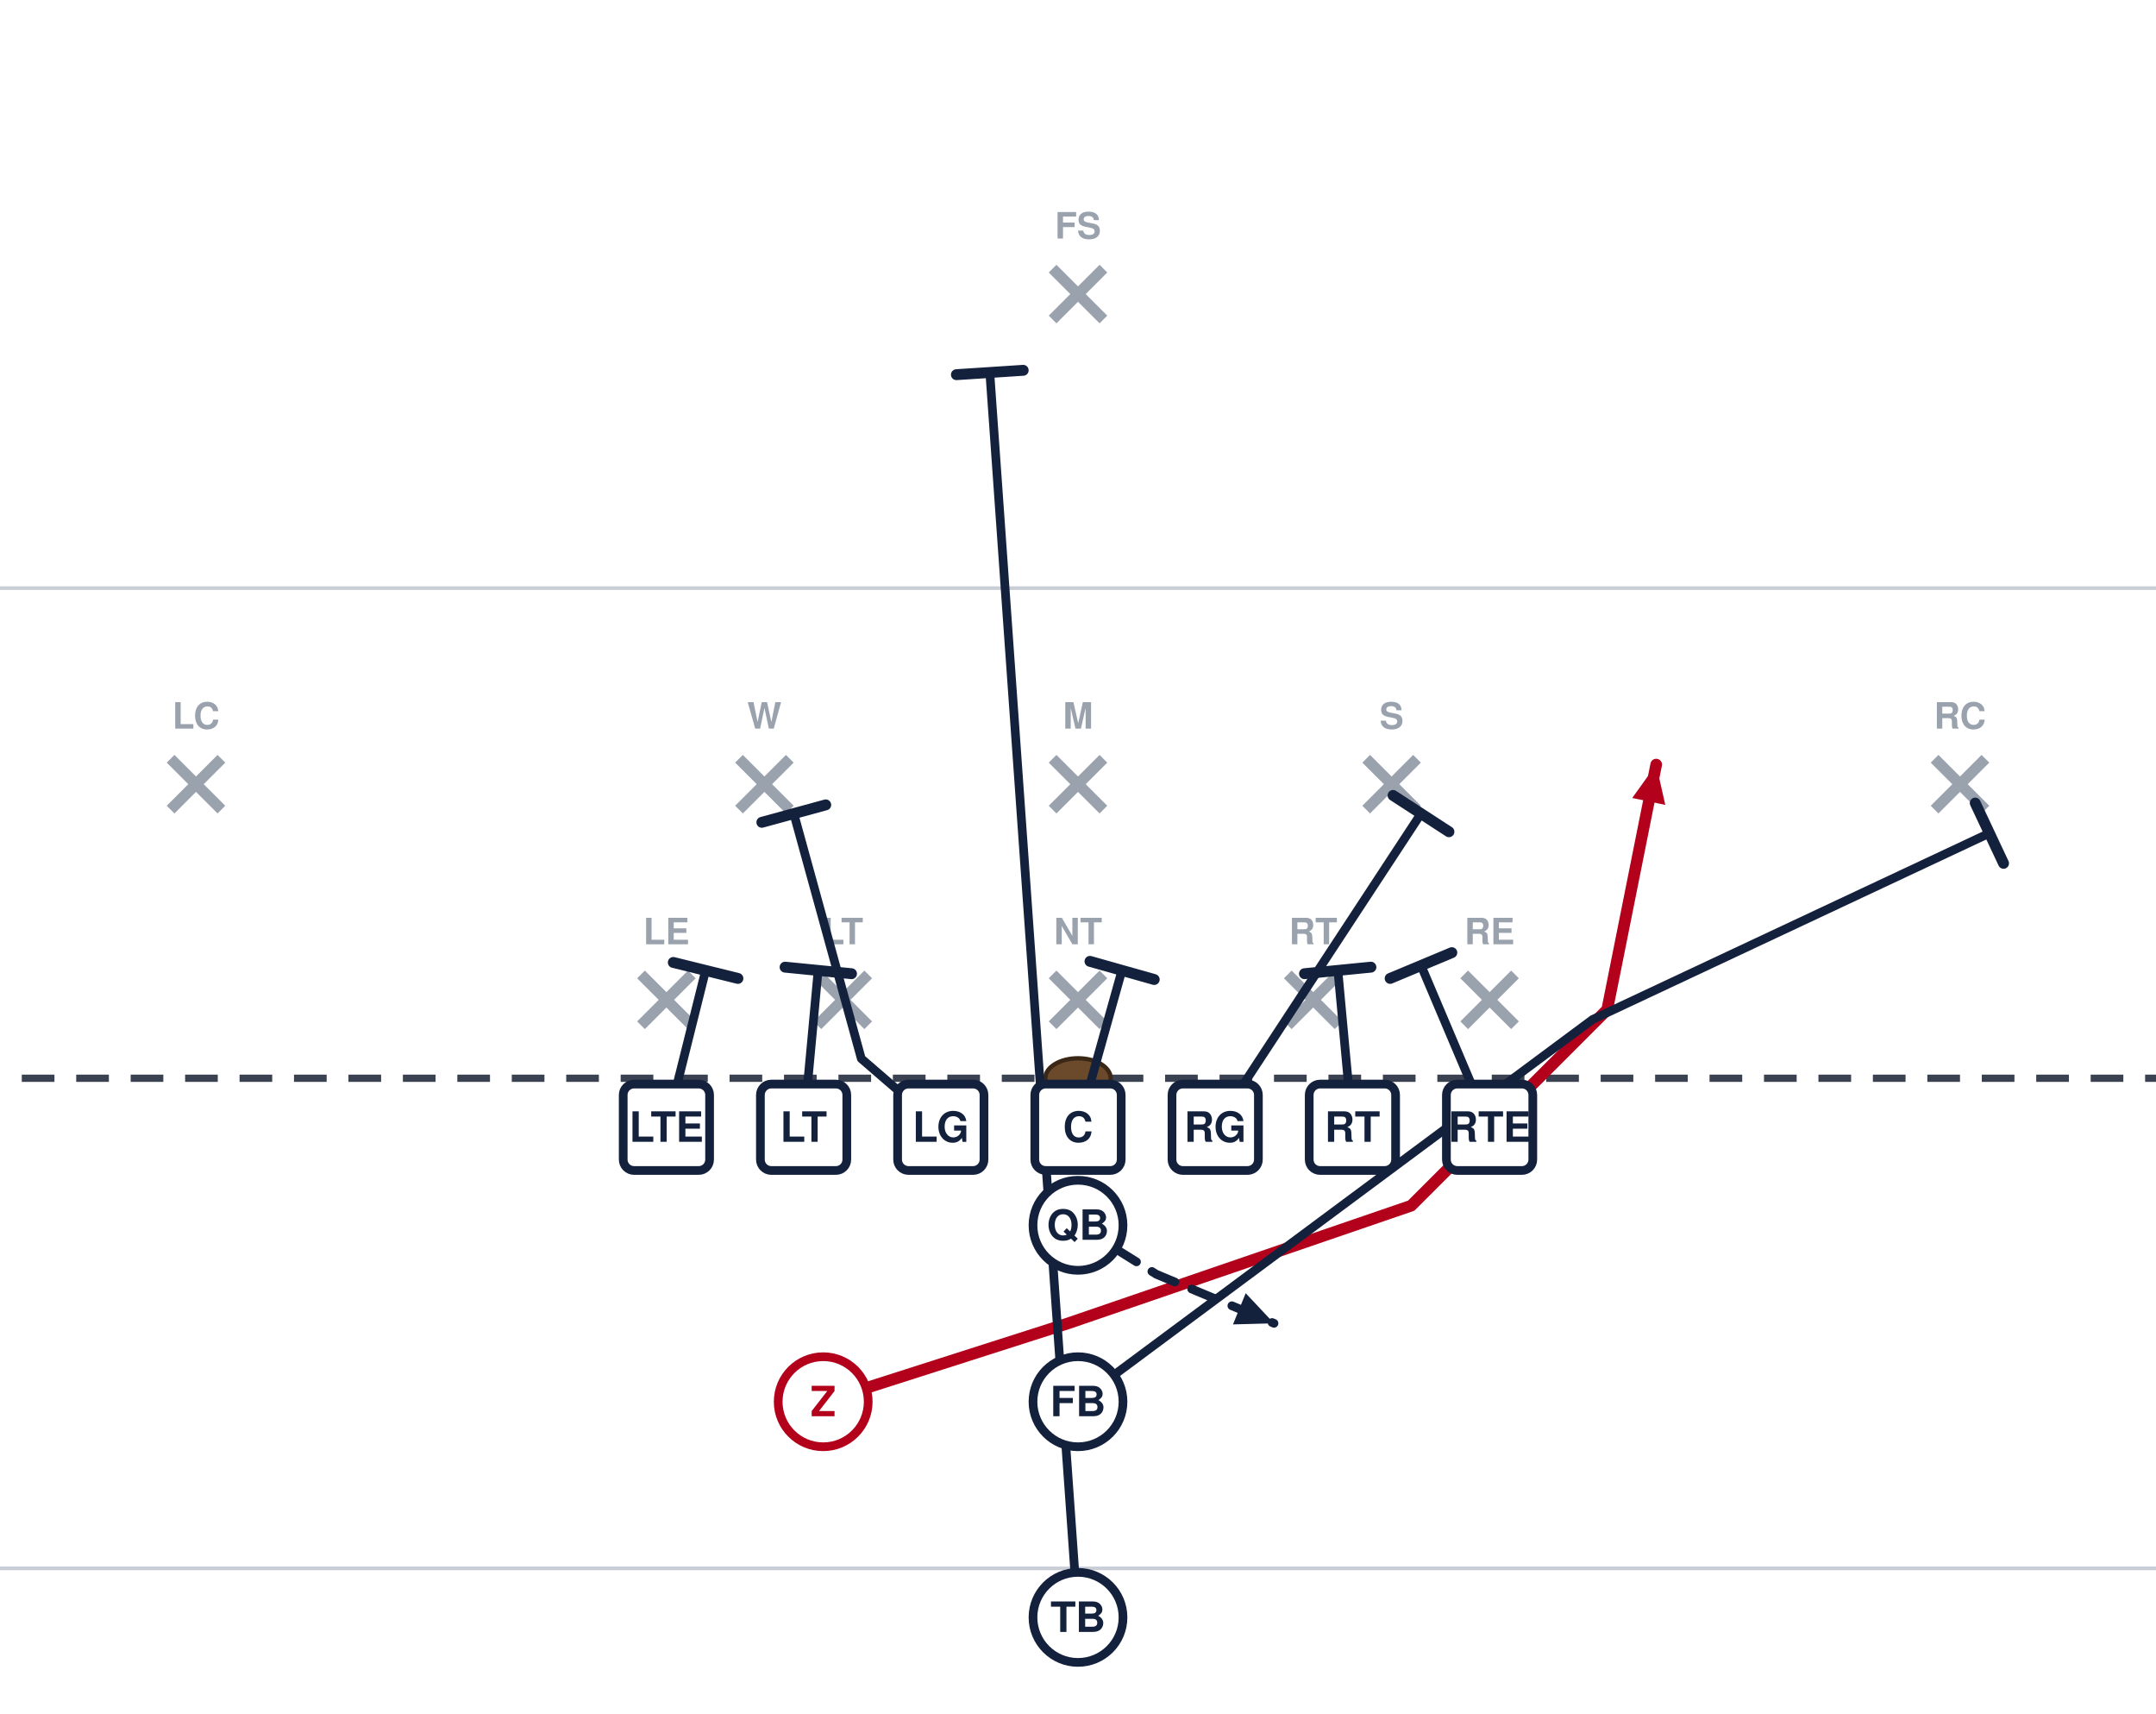
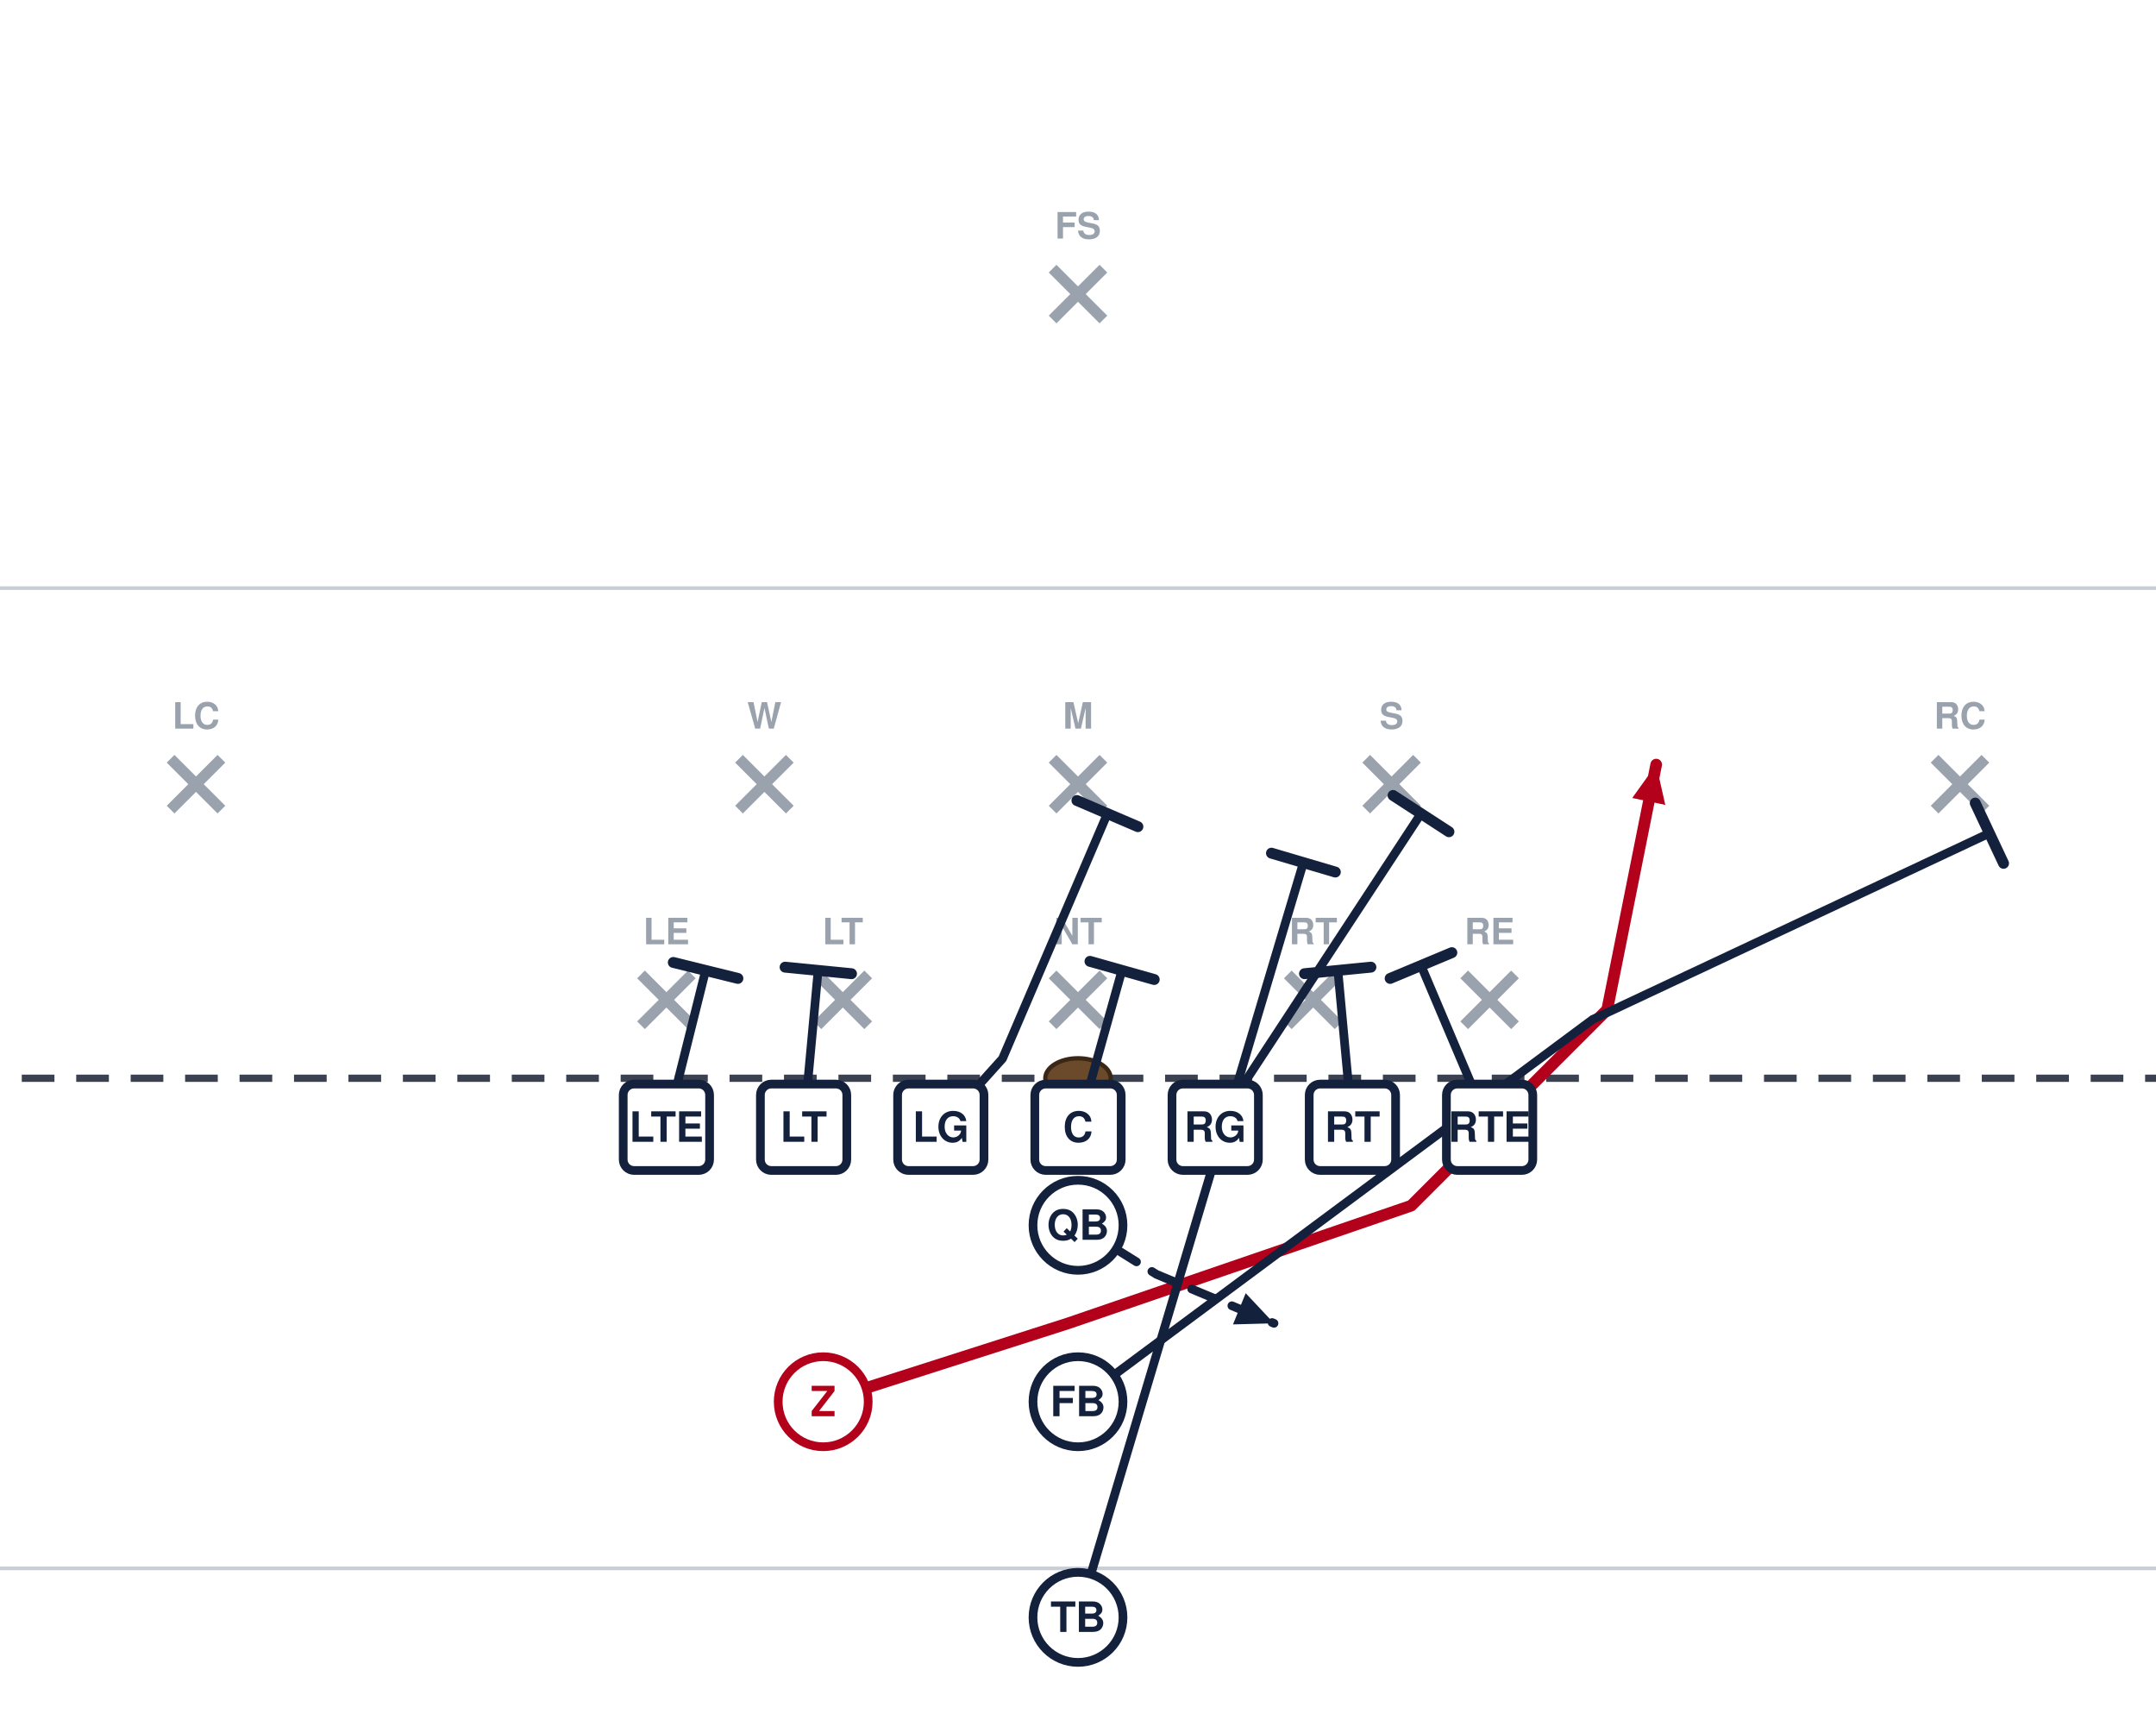
<svg xmlns="http://www.w3.org/2000/svg" width="594" height="472" viewBox="54 27 594 472" font-family="Segoe UI, Helvetica, Arial, sans-serif" role="img">
  <rect x="0" y="0" width="702" height="513" fill="#ffffff" />
  <line x1="0" y1="459.0" x2="702" y2="459.0" stroke="#c8cdd6" stroke-width="1" />
  <line x1="0" y1="189.0" x2="702" y2="189.0" stroke="#c8cdd6" stroke-width="1" />
  <line x1="0" y1="324.0" x2="702" y2="324.0" stroke="#3a4150" stroke-width="2" stroke-dasharray="9 6" />
  <ellipse cx="351.0" cy="324.0" rx="9" ry="5.5" fill="#6b4a2b" stroke="#3a2716" stroke-width="1.2" />
  <line x1="230.6" y1="295.4" x2="244.6" y2="309.4" stroke="#9aa2ae" stroke-width="3" />
  <line x1="244.6" y1="295.4" x2="230.6" y2="309.4" stroke="#9aa2ae" stroke-width="3" />
  <text x="237.6" y="287.1" text-anchor="middle" font-size="10" fill="#9aa2ae" font-weight="600">LE</text>
  <line x1="279.2" y1="295.4" x2="293.2" y2="309.4" stroke="#9aa2ae" stroke-width="3" />
  <line x1="293.2" y1="295.4" x2="279.2" y2="309.4" stroke="#9aa2ae" stroke-width="3" />
  <text x="286.2" y="287.1" text-anchor="middle" font-size="10" fill="#9aa2ae" font-weight="600">LT</text>
  <line x1="344.0" y1="295.4" x2="358.0" y2="309.4" stroke="#9aa2ae" stroke-width="3" />
  <line x1="358.0" y1="295.4" x2="344.0" y2="309.4" stroke="#9aa2ae" stroke-width="3" />
  <text x="351.0" y="287.1" text-anchor="middle" font-size="10" fill="#9aa2ae" font-weight="600">NT</text>
  <line x1="408.8" y1="295.4" x2="422.8" y2="309.4" stroke="#9aa2ae" stroke-width="3" />
  <line x1="422.8" y1="295.4" x2="408.8" y2="309.4" stroke="#9aa2ae" stroke-width="3" />
  <text x="415.8" y="287.1" text-anchor="middle" font-size="10" fill="#9aa2ae" font-weight="600">RT</text>
  <line x1="457.4" y1="295.4" x2="471.4" y2="309.4" stroke="#9aa2ae" stroke-width="3" />
  <line x1="471.4" y1="295.4" x2="457.4" y2="309.4" stroke="#9aa2ae" stroke-width="3" />
  <text x="464.4" y="287.1" text-anchor="middle" font-size="10" fill="#9aa2ae" font-weight="600">RE</text>
  <line x1="257.6" y1="236.0" x2="271.6" y2="250.0" stroke="#9aa2ae" stroke-width="3" />
  <line x1="271.6" y1="236.0" x2="257.6" y2="250.0" stroke="#9aa2ae" stroke-width="3" />
  <text x="264.6" y="227.7" text-anchor="middle" font-size="10" fill="#9aa2ae" font-weight="600">W</text>
  <line x1="344.0" y1="236.0" x2="358.0" y2="250.0" stroke="#9aa2ae" stroke-width="3" />
  <line x1="358.0" y1="236.0" x2="344.0" y2="250.0" stroke="#9aa2ae" stroke-width="3" />
  <text x="351.0" y="227.7" text-anchor="middle" font-size="10" fill="#9aa2ae" font-weight="600">M</text>
  <line x1="430.4" y1="236.0" x2="444.4" y2="250.0" stroke="#9aa2ae" stroke-width="3" />
  <line x1="444.4" y1="236.0" x2="430.4" y2="250.0" stroke="#9aa2ae" stroke-width="3" />
  <text x="437.4" y="227.7" text-anchor="middle" font-size="10" fill="#9aa2ae" font-weight="600">S</text>
  <line x1="101.0" y1="236.0" x2="115.0" y2="250.0" stroke="#9aa2ae" stroke-width="3" />
  <line x1="115.0" y1="236.0" x2="101.0" y2="250.0" stroke="#9aa2ae" stroke-width="3" />
  <text x="108.0" y="227.7" text-anchor="middle" font-size="10" fill="#9aa2ae" font-weight="600">LC</text>
  <line x1="587.0" y1="236.0" x2="601.0" y2="250.0" stroke="#9aa2ae" stroke-width="3" />
  <line x1="601.0" y1="236.0" x2="587.0" y2="250.0" stroke="#9aa2ae" stroke-width="3" />
  <text x="594.0" y="227.7" text-anchor="middle" font-size="10" fill="#9aa2ae" font-weight="600">RC</text>
  <line x1="344.0" y1="101.0" x2="358.0" y2="115.0" stroke="#9aa2ae" stroke-width="3" />
  <line x1="358.0" y1="101.0" x2="344.0" y2="115.0" stroke="#9aa2ae" stroke-width="3" />
  <text x="351.0" y="92.7" text-anchor="middle" font-size="10" fill="#9aa2ae" font-weight="600">FS</text>
  <path d="M237.6,337.5 L248.4,294.3" fill="none" stroke="#14213d" stroke-width="2.4" stroke-linecap="round" stroke-linejoin="round" />
  <line x1="239.5" y1="292.1" x2="257.3" y2="296.5" stroke="#14213d" stroke-width="3.0" stroke-linecap="round" />
  <path d="M275.4,337.5 L279.4,294.3" fill="none" stroke="#14213d" stroke-width="2.4" stroke-linecap="round" stroke-linejoin="round" />
  <line x1="270.3" y1="293.4" x2="288.6" y2="295.2" stroke="#14213d" stroke-width="3.0" stroke-linecap="round" />
-   <path d="M313.2,337.5 L291.3,318.6 L272.7,251.1" fill="none" stroke="#14213d" stroke-width="2.4" stroke-linecap="round" stroke-linejoin="round" />
-   <line x1="263.9" y1="253.5" x2="281.5" y2="248.7" stroke="#14213d" stroke-width="3.0" stroke-linecap="round" />
+   <path d="M313.2,337.5 L330.2,318.6 L359.1,251.1" fill="none" stroke="#14213d" stroke-width="2.4" stroke-linecap="round" stroke-linejoin="round" />
+   <line x1="350.7" y1="247.5" x2="367.5" y2="254.7" stroke="#14213d" stroke-width="3.0" stroke-linecap="round" />
  <path d="M351.0,337.5 L363.1,294.3" fill="none" stroke="#14213d" stroke-width="2.4" stroke-linecap="round" stroke-linejoin="round" />
  <line x1="354.3" y1="291.8" x2="372.0" y2="296.8" stroke="#14213d" stroke-width="3.0" stroke-linecap="round" />
  <path d="M388.8,337.5 L445.5,251.1" fill="none" stroke="#14213d" stroke-width="2.4" stroke-linecap="round" stroke-linejoin="round" />
  <line x1="437.8" y1="246.1" x2="453.2" y2="256.1" stroke="#14213d" stroke-width="3.0" stroke-linecap="round" />
  <path d="M426.6,337.5 L422.6,294.3" fill="none" stroke="#14213d" stroke-width="2.4" stroke-linecap="round" stroke-linejoin="round" />
  <line x1="413.4" y1="295.2" x2="431.7" y2="293.4" stroke="#14213d" stroke-width="3.0" stroke-linecap="round" />
  <path d="M464.4,337.5 L445.5,292.9" fill="none" stroke="#14213d" stroke-width="2.4" stroke-linecap="round" stroke-linejoin="round" />
  <line x1="437.0" y1="296.5" x2="454.0" y2="289.4" stroke="#14213d" stroke-width="3.0" stroke-linecap="round" />
  <path d="M280.8,413.1 L348.3,391.5 L442.8,359.1 L496.8,305.1 L510.3,237.6" fill="none" stroke="#b3001b" stroke-width="3.2" stroke-linecap="round" stroke-linejoin="round" />
  <polygon points="510.3,237.6 512.8,248.7 503.7,246.8" fill="#b3001b" />
  <path d="M351.0,364.5 L372.6,378.0 L405.0,391.5" fill="none" stroke="#14213d" stroke-width="2.4" stroke-linecap="round" stroke-linejoin="round" stroke-dasharray="7 5" />
  <polygon points="405.0,391.5 393.7,391.8 397.2,383.2" fill="#14213d" />
  <path d="M351.0,413.1 L492.8,307.8 L602.1,256.5" fill="none" stroke="#14213d" stroke-width="2.4" stroke-linecap="round" stroke-linejoin="round" />
  <line x1="598.2" y1="248.2" x2="606.0" y2="264.8" stroke="#14213d" stroke-width="3.0" stroke-linecap="round" />
-   <path d="M351.0,472.5 L326.7,129.6" fill="none" stroke="#14213d" stroke-width="2.4" stroke-linecap="round" stroke-linejoin="round" />
-   <line x1="317.5" y1="130.2" x2="335.9" y2="129.0" stroke="#14213d" stroke-width="3.0" stroke-linecap="round" />
+   <path d="M351.0,472.5 L413.1,264.6" fill="none" stroke="#14213d" stroke-width="2.4" stroke-linecap="round" stroke-linejoin="round" />
+   <line x1="404.3" y1="262.0" x2="421.9" y2="267.2" stroke="#14213d" stroke-width="3.0" stroke-linecap="round" />
  <rect x="225.7" y="325.6" width="23.8" height="23.8" rx="3" fill="#ffffff" stroke="#14213d" stroke-width="2.4" />
  <text x="237.6" y="341.5" text-anchor="middle" font-size="11.5" font-weight="700" fill="#14213d">LTE</text>
  <rect x="263.5" y="325.6" width="23.8" height="23.8" rx="3" fill="#ffffff" stroke="#14213d" stroke-width="2.4" />
  <text x="275.4" y="341.5" text-anchor="middle" font-size="11.5" font-weight="700" fill="#14213d">LT</text>
  <rect x="301.3" y="325.6" width="23.8" height="23.8" rx="3" fill="#ffffff" stroke="#14213d" stroke-width="2.4" />
  <text x="313.2" y="341.5" text-anchor="middle" font-size="11.5" font-weight="700" fill="#14213d">LG</text>
  <rect x="339.1" y="325.6" width="23.8" height="23.8" rx="3" fill="#ffffff" stroke="#14213d" stroke-width="2.4" />
  <text x="351.0" y="341.5" text-anchor="middle" font-size="11.5" font-weight="700" fill="#14213d">C</text>
  <rect x="376.9" y="325.6" width="23.8" height="23.8" rx="3" fill="#ffffff" stroke="#14213d" stroke-width="2.4" />
  <text x="388.8" y="341.5" text-anchor="middle" font-size="11.5" font-weight="700" fill="#14213d">RG</text>
  <rect x="414.7" y="325.6" width="23.8" height="23.8" rx="3" fill="#ffffff" stroke="#14213d" stroke-width="2.4" />
  <text x="426.6" y="341.5" text-anchor="middle" font-size="11.5" font-weight="700" fill="#14213d">RT</text>
  <rect x="452.5" y="325.6" width="23.8" height="23.8" rx="3" fill="#ffffff" stroke="#14213d" stroke-width="2.4" />
  <text x="464.4" y="341.5" text-anchor="middle" font-size="11.5" font-weight="700" fill="#14213d">RTE</text>
  <circle cx="280.8" cy="413.1" r="12.4" fill="#ffffff" stroke="#b3001b" stroke-width="2.4" />
  <text x="280.8" y="417.1" text-anchor="middle" font-size="11.5" font-weight="700" fill="#b3001b">Z</text>
  <circle cx="351.0" cy="364.5" r="12.4" fill="#ffffff" stroke="#14213d" stroke-width="2.4" />
  <text x="351.0" y="368.5" text-anchor="middle" font-size="11.5" font-weight="700" fill="#14213d">QB</text>
  <circle cx="351.0" cy="413.1" r="12.4" fill="#ffffff" stroke="#14213d" stroke-width="2.4" />
  <text x="351.0" y="417.1" text-anchor="middle" font-size="11.5" font-weight="700" fill="#14213d">FB</text>
  <circle cx="351.0" cy="472.5" r="12.4" fill="#ffffff" stroke="#14213d" stroke-width="2.4" />
  <text x="351.0" y="476.5" text-anchor="middle" font-size="11.5" font-weight="700" fill="#14213d">TB</text>
</svg>
